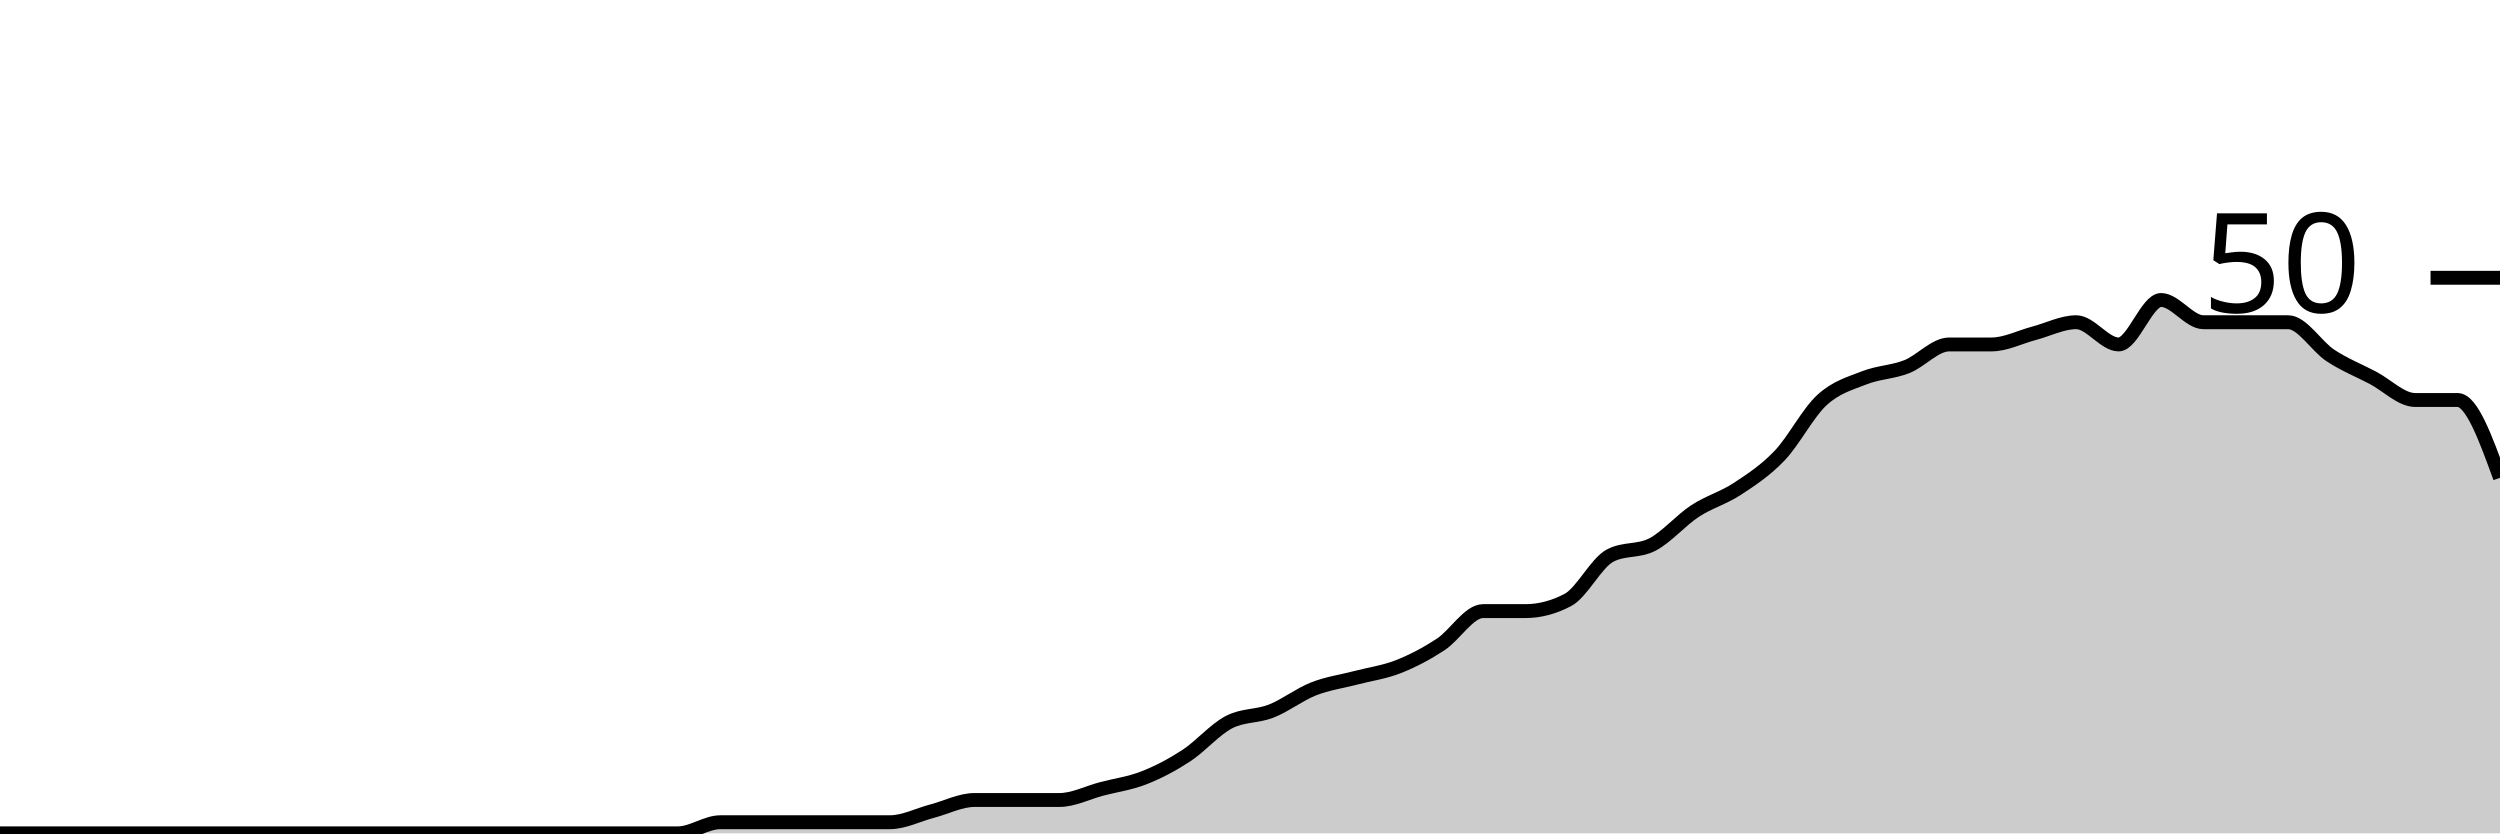
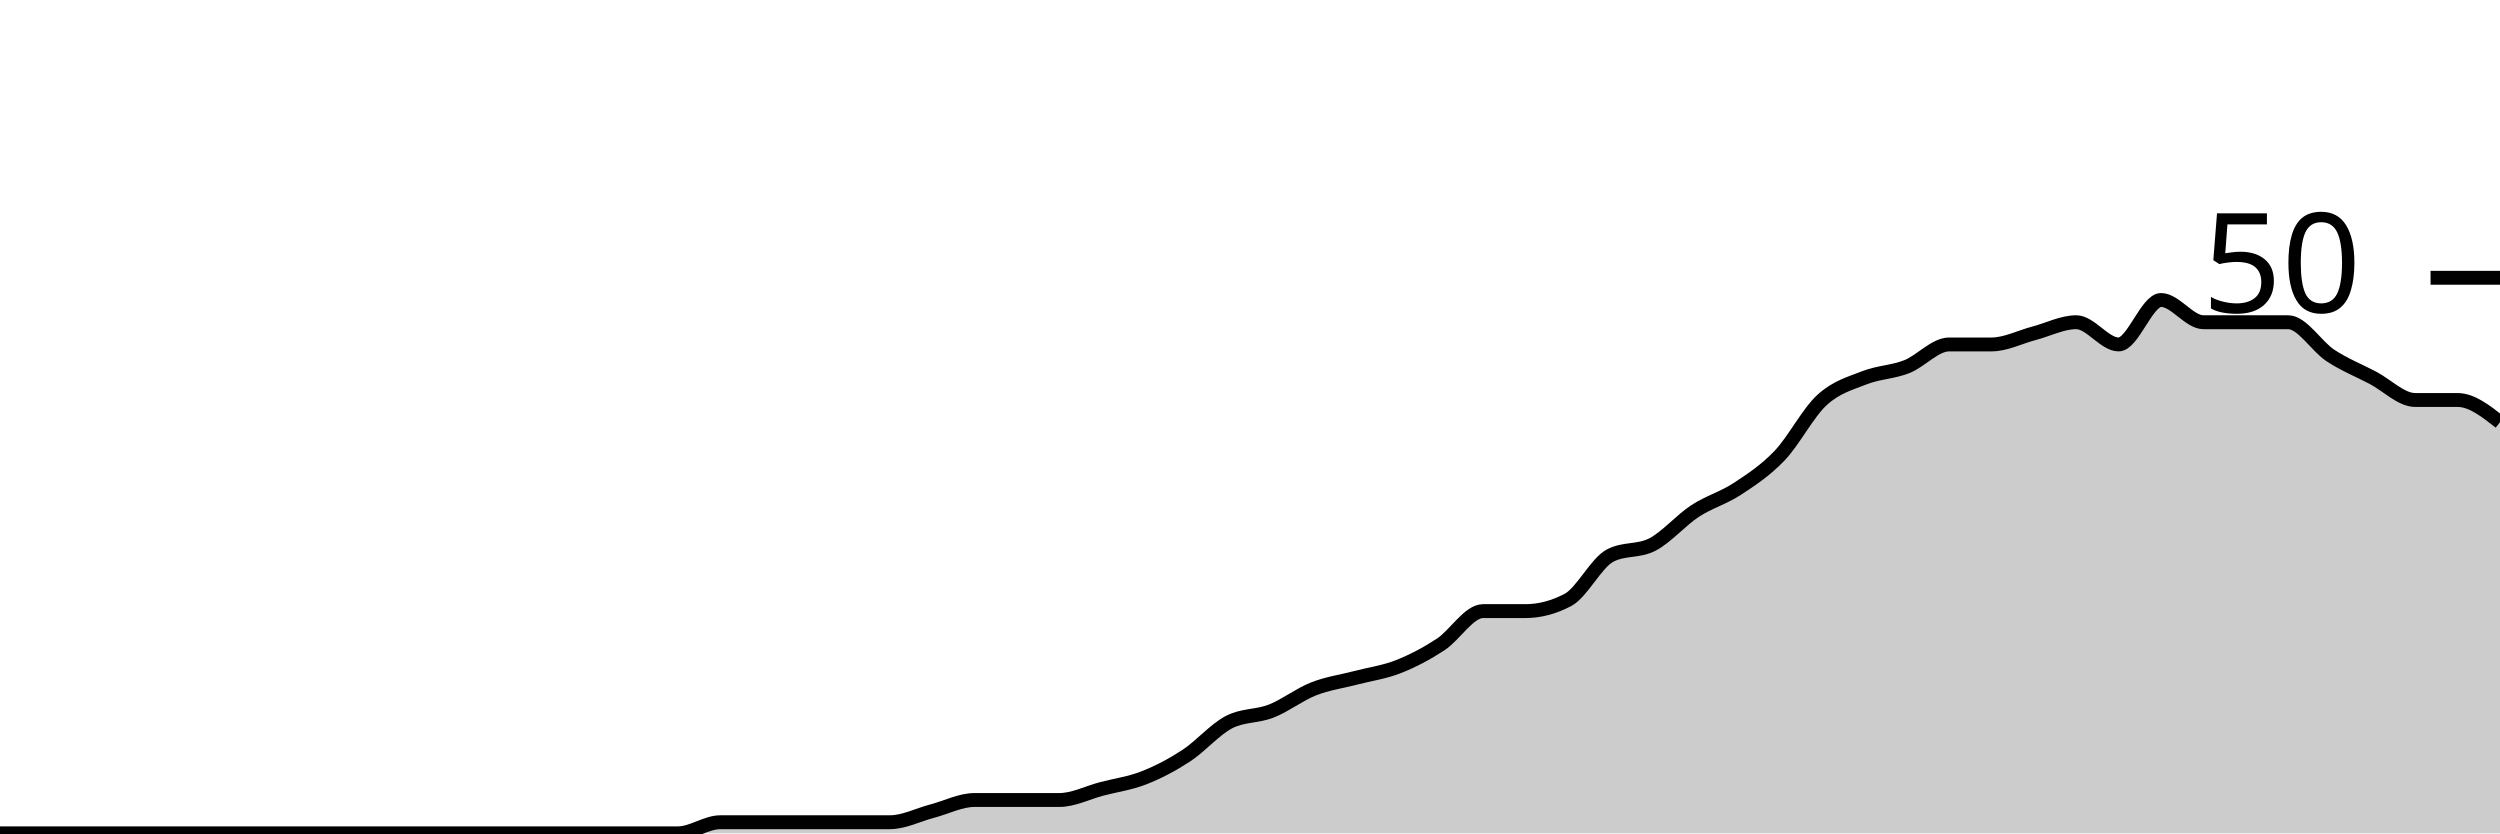
<svg xmlns="http://www.w3.org/2000/svg" viewBox="0 0 180 60">
  <g transform="translate(0,20)">
-     <path class="area" fill="rgba(0, 0, 0, 0.2)" d="M0,40C1.017,40,2.034,40,3.051,40C4.068,40,5.085,40,6.102,40C7.119,40,8.136,40,9.153,40C10.169,40,11.186,40,12.203,40C13.22,40,14.237,40,15.254,40C16.271,40,17.288,40,18.305,40C19.322,40,20.339,40,21.356,40C22.373,40,23.39,40,24.407,40C25.424,40,26.441,40,27.458,40C28.475,40,29.492,40,30.508,40C31.525,40,32.542,40,33.559,40C34.576,40,35.593,40,36.61,40C37.627,40,38.644,40,39.661,40C40.678,40,41.695,40,42.712,40C43.729,40,44.746,40,45.763,40C46.78,40,47.797,40,48.814,40C49.831,40,50.847,39.2,51.864,39.2C52.881,39.2,53.898,39.2,54.915,39.2C55.932,39.2,56.949,39.2,57.966,39.2C58.983,39.2,60,39.2,61.017,39.2C62.034,39.2,63.051,39.2,64.068,39.2C65.085,39.2,66.102,38.667,67.119,38.4C68.136,38.133,69.153,37.6,70.169,37.6C71.186,37.6,72.203,37.6,73.22,37.6C74.237,37.6,75.254,37.6,76.271,37.6C77.288,37.6,78.305,37.067,79.322,36.8C80.339,36.533,81.356,36.4,82.373,36C83.39,35.6,84.407,35.067,85.424,34.4C86.441,33.733,87.458,32.533,88.475,32C89.492,31.467,90.508,31.6,91.525,31.2C92.542,30.8,93.559,30,94.576,29.6C95.593,29.2,96.61,29.067,97.627,28.8C98.644,28.533,99.661,28.4,100.678,28C101.695,27.6,102.712,27.067,103.729,26.4C104.746,25.733,105.763,24,106.78,24C107.797,24,108.814,24,109.831,24C110.847,24,111.864,23.733,112.881,23.2C113.898,22.667,114.915,20.533,115.932,20C116.949,19.467,117.966,19.733,118.983,19.2C120,18.667,121.017,17.467,122.034,16.8C123.051,16.133,124.068,15.867,125.085,15.2C126.102,14.533,127.119,13.867,128.136,12.8C129.153,11.733,130.169,9.733,131.186,8.8C132.203,7.867,133.22,7.6,134.237,7.2C135.254,6.8,136.271,6.8,137.288,6.4C138.305,6,139.322,4.8,140.339,4.8C141.356,4.8,142.373,4.8,143.39,4.8C144.407,4.8,145.424,4.267,146.441,4C147.458,3.733,148.475,3.2,149.492,3.2C150.508,3.2,151.525,4.8,152.542,4.8C153.559,4.8,154.576,1.6,155.593,1.6C156.61,1.6,157.627,3.2,158.644,3.2C159.661,3.2,160.678,3.2,161.695,3.2C162.712,3.2,163.729,3.2,164.746,3.2C165.763,3.2,166.78,4.933,167.797,5.6C168.814,6.267,169.831,6.667,170.847,7.2C171.864,7.733,172.881,8.8,173.898,8.8C174.915,8.8,175.932,8.8,176.949,8.8C177.966,8.8,178.983,11.6,180,14.4L180,40C178.983,40,177.966,40,176.949,40C175.932,40,174.915,40,173.898,40C172.881,40,171.864,40,170.847,40C169.831,40,168.814,40,167.797,40C166.78,40,165.763,40,164.746,40C163.729,40,162.712,40,161.695,40C160.678,40,159.661,40,158.644,40C157.627,40,156.61,40,155.593,40C154.576,40,153.559,40,152.542,40C151.525,40,150.508,40,149.492,40C148.475,40,147.458,40,146.441,40C145.424,40,144.407,40,143.39,40C142.373,40,141.356,40,140.339,40C139.322,40,138.305,40,137.288,40C136.271,40,135.254,40,134.237,40C133.22,40,132.203,40,131.186,40C130.169,40,129.153,40,128.136,40C127.119,40,126.102,40,125.085,40C124.068,40,123.051,40,122.034,40C121.017,40,120,40,118.983,40C117.966,40,116.949,40,115.932,40C114.915,40,113.898,40,112.881,40C111.864,40,110.847,40,109.831,40C108.814,40,107.797,40,106.78,40C105.763,40,104.746,40,103.729,40C102.712,40,101.695,40,100.678,40C99.661,40,98.644,40,97.627,40C96.61,40,95.593,40,94.576,40C93.559,40,92.542,40,91.525,40C90.508,40,89.492,40,88.475,40C87.458,40,86.441,40,85.424,40C84.407,40,83.39,40,82.373,40C81.356,40,80.339,40,79.322,40C78.305,40,77.288,40,76.271,40C75.254,40,74.237,40,73.22,40C72.203,40,71.186,40,70.169,40C69.153,40,68.136,40,67.119,40C66.102,40,65.085,40,64.068,40C63.051,40,62.034,40,61.017,40C60,40,58.983,40,57.966,40C56.949,40,55.932,40,54.915,40C53.898,40,52.881,40,51.864,40C50.847,40,49.831,40,48.814,40C47.797,40,46.78,40,45.763,40C44.746,40,43.729,40,42.712,40C41.695,40,40.678,40,39.661,40C38.644,40,37.627,40,36.61,40C35.593,40,34.576,40,33.559,40C32.542,40,31.525,40,30.508,40C29.492,40,28.475,40,27.458,40C26.441,40,25.424,40,24.407,40C23.39,40,22.373,40,21.356,40C20.339,40,19.322,40,18.305,40C17.288,40,16.271,40,15.254,40C14.237,40,13.22,40,12.203,40C11.186,40,10.169,40,9.153,40C8.136,40,7.119,40,6.102,40C5.085,40,4.068,40,3.051,40C2.034,40,1.017,40,0,40Z" />
-     <path class="line" stroke="black" fill="none" d="M0,40C1.017,40,2.034,40,3.051,40C4.068,40,5.085,40,6.102,40C7.119,40,8.136,40,9.153,40C10.169,40,11.186,40,12.203,40C13.22,40,14.237,40,15.254,40C16.271,40,17.288,40,18.305,40C19.322,40,20.339,40,21.356,40C22.373,40,23.39,40,24.407,40C25.424,40,26.441,40,27.458,40C28.475,40,29.492,40,30.508,40C31.525,40,32.542,40,33.559,40C34.576,40,35.593,40,36.61,40C37.627,40,38.644,40,39.661,40C40.678,40,41.695,40,42.712,40C43.729,40,44.746,40,45.763,40C46.78,40,47.797,40,48.814,40C49.831,40,50.847,39.2,51.864,39.2C52.881,39.2,53.898,39.2,54.915,39.2C55.932,39.2,56.949,39.2,57.966,39.2C58.983,39.2,60,39.2,61.017,39.2C62.034,39.2,63.051,39.2,64.068,39.2C65.085,39.2,66.102,38.667,67.119,38.4C68.136,38.133,69.153,37.6,70.169,37.6C71.186,37.6,72.203,37.6,73.22,37.6C74.237,37.6,75.254,37.6,76.271,37.6C77.288,37.6,78.305,37.067,79.322,36.8C80.339,36.533,81.356,36.4,82.373,36C83.39,35.6,84.407,35.067,85.424,34.4C86.441,33.733,87.458,32.533,88.475,32C89.492,31.467,90.508,31.6,91.525,31.2C92.542,30.8,93.559,30,94.576,29.6C95.593,29.2,96.61,29.067,97.627,28.8C98.644,28.533,99.661,28.4,100.678,28C101.695,27.6,102.712,27.067,103.729,26.4C104.746,25.733,105.763,24,106.78,24C107.797,24,108.814,24,109.831,24C110.847,24,111.864,23.733,112.881,23.2C113.898,22.667,114.915,20.533,115.932,20C116.949,19.467,117.966,19.733,118.983,19.2C120,18.667,121.017,17.467,122.034,16.8C123.051,16.133,124.068,15.867,125.085,15.2C126.102,14.533,127.119,13.867,128.136,12.8C129.153,11.733,130.169,9.733,131.186,8.8C132.203,7.867,133.22,7.6,134.237,7.2C135.254,6.8,136.271,6.8,137.288,6.4C138.305,6,139.322,4.8,140.339,4.8C141.356,4.8,142.373,4.8,143.39,4.8C144.407,4.8,145.424,4.267,146.441,4C147.458,3.733,148.475,3.2,149.492,3.2C150.508,3.2,151.525,4.8,152.542,4.8C153.559,4.8,154.576,1.6,155.593,1.6C156.61,1.6,157.627,3.2,158.644,3.2C159.661,3.2,160.678,3.2,161.695,3.2C162.712,3.2,163.729,3.2,164.746,3.2C165.763,3.2,166.78,4.933,167.797,5.6C168.814,6.267,169.831,6.667,170.847,7.2C171.864,7.733,172.881,8.8,173.898,8.8C174.915,8.8,175.932,8.8,176.949,8.8C177.966,8.8,178.983,11.6,180,14.4" />
+     <path class="area" fill="rgba(0, 0, 0, 0.2)" d="M0,40C1.017,40,2.034,40,3.051,40C4.068,40,5.085,40,6.102,40C7.119,40,8.136,40,9.153,40C10.169,40,11.186,40,12.203,40C13.22,40,14.237,40,15.254,40C16.271,40,17.288,40,18.305,40C19.322,40,20.339,40,21.356,40C22.373,40,23.39,40,24.407,40C25.424,40,26.441,40,27.458,40C28.475,40,29.492,40,30.508,40C31.525,40,32.542,40,33.559,40C34.576,40,35.593,40,36.61,40C37.627,40,38.644,40,39.661,40C40.678,40,41.695,40,42.712,40C43.729,40,44.746,40,45.763,40C46.78,40,47.797,40,48.814,40C49.831,40,50.847,39.2,51.864,39.2C52.881,39.2,53.898,39.2,54.915,39.2C55.932,39.2,56.949,39.2,57.966,39.2C58.983,39.2,60,39.2,61.017,39.2C62.034,39.2,63.051,39.2,64.068,39.2C65.085,39.2,66.102,38.667,67.119,38.4C68.136,38.133,69.153,37.6,70.169,37.6C71.186,37.6,72.203,37.6,73.22,37.6C74.237,37.6,75.254,37.6,76.271,37.6C77.288,37.6,78.305,37.067,79.322,36.8C80.339,36.533,81.356,36.4,82.373,36C83.39,35.6,84.407,35.067,85.424,34.4C86.441,33.733,87.458,32.533,88.475,32C89.492,31.467,90.508,31.6,91.525,31.2C92.542,30.8,93.559,30,94.576,29.6C95.593,29.2,96.61,29.067,97.627,28.8C98.644,28.533,99.661,28.4,100.678,28C101.695,27.6,102.712,27.067,103.729,26.4C104.746,25.733,105.763,24,106.78,24C107.797,24,108.814,24,109.831,24C110.847,24,111.864,23.733,112.881,23.2C113.898,22.667,114.915,20.533,115.932,20C116.949,19.467,117.966,19.733,118.983,19.2C120,18.667,121.017,17.467,122.034,16.8C123.051,16.133,124.068,15.867,125.085,15.2C126.102,14.533,127.119,13.867,128.136,12.8C129.153,11.733,130.169,9.733,131.186,8.8C132.203,7.867,133.22,7.6,134.237,7.2C135.254,6.8,136.271,6.8,137.288,6.4C138.305,6,139.322,4.8,140.339,4.8C141.356,4.8,142.373,4.8,143.39,4.8C144.407,4.8,145.424,4.267,146.441,4C147.458,3.733,148.475,3.2,149.492,3.2C150.508,3.2,151.525,4.8,152.542,4.8C153.559,4.8,154.576,1.6,155.593,1.6C156.61,1.6,157.627,3.2,158.644,3.2C159.661,3.2,160.678,3.2,161.695,3.2C162.712,3.2,163.729,3.2,164.746,3.2C165.763,3.2,166.78,4.933,167.797,5.6C168.814,6.267,169.831,6.667,170.847,7.2C171.864,7.733,172.881,8.8,173.898,8.8C174.915,8.8,175.932,8.8,176.949,8.8C177.966,8.8,178.983,9.6,180,10.4L180,40C178.983,40,177.966,40,176.949,40C175.932,40,174.915,40,173.898,40C172.881,40,171.864,40,170.847,40C169.831,40,168.814,40,167.797,40C166.78,40,165.763,40,164.746,40C163.729,40,162.712,40,161.695,40C160.678,40,159.661,40,158.644,40C157.627,40,156.61,40,155.593,40C154.576,40,153.559,40,152.542,40C151.525,40,150.508,40,149.492,40C148.475,40,147.458,40,146.441,40C145.424,40,144.407,40,143.39,40C142.373,40,141.356,40,140.339,40C139.322,40,138.305,40,137.288,40C136.271,40,135.254,40,134.237,40C133.22,40,132.203,40,131.186,40C130.169,40,129.153,40,128.136,40C127.119,40,126.102,40,125.085,40C124.068,40,123.051,40,122.034,40C121.017,40,120,40,118.983,40C117.966,40,116.949,40,115.932,40C114.915,40,113.898,40,112.881,40C111.864,40,110.847,40,109.831,40C108.814,40,107.797,40,106.78,40C105.763,40,104.746,40,103.729,40C102.712,40,101.695,40,100.678,40C99.661,40,98.644,40,97.627,40C96.61,40,95.593,40,94.576,40C93.559,40,92.542,40,91.525,40C90.508,40,89.492,40,88.475,40C87.458,40,86.441,40,85.424,40C84.407,40,83.39,40,82.373,40C81.356,40,80.339,40,79.322,40C78.305,40,77.288,40,76.271,40C75.254,40,74.237,40,73.22,40C72.203,40,71.186,40,70.169,40C69.153,40,68.136,40,67.119,40C66.102,40,65.085,40,64.068,40C63.051,40,62.034,40,61.017,40C60,40,58.983,40,57.966,40C56.949,40,55.932,40,54.915,40C53.898,40,52.881,40,51.864,40C50.847,40,49.831,40,48.814,40C47.797,40,46.78,40,45.763,40C44.746,40,43.729,40,42.712,40C41.695,40,40.678,40,39.661,40C38.644,40,37.627,40,36.61,40C35.593,40,34.576,40,33.559,40C32.542,40,31.525,40,30.508,40C29.492,40,28.475,40,27.458,40C26.441,40,25.424,40,24.407,40C23.39,40,22.373,40,21.356,40C20.339,40,19.322,40,18.305,40C17.288,40,16.271,40,15.254,40C14.237,40,13.22,40,12.203,40C11.186,40,10.169,40,9.153,40C8.136,40,7.119,40,6.102,40C5.085,40,4.068,40,3.051,40C2.034,40,1.017,40,0,40Z" />
+     <path class="line" stroke="black" fill="none" d="M0,40C1.017,40,2.034,40,3.051,40C4.068,40,5.085,40,6.102,40C7.119,40,8.136,40,9.153,40C10.169,40,11.186,40,12.203,40C13.22,40,14.237,40,15.254,40C16.271,40,17.288,40,18.305,40C19.322,40,20.339,40,21.356,40C22.373,40,23.39,40,24.407,40C25.424,40,26.441,40,27.458,40C28.475,40,29.492,40,30.508,40C31.525,40,32.542,40,33.559,40C34.576,40,35.593,40,36.61,40C37.627,40,38.644,40,39.661,40C40.678,40,41.695,40,42.712,40C43.729,40,44.746,40,45.763,40C46.78,40,47.797,40,48.814,40C49.831,40,50.847,39.2,51.864,39.2C52.881,39.2,53.898,39.2,54.915,39.2C55.932,39.2,56.949,39.2,57.966,39.2C58.983,39.2,60,39.2,61.017,39.2C62.034,39.2,63.051,39.2,64.068,39.2C65.085,39.2,66.102,38.667,67.119,38.4C68.136,38.133,69.153,37.6,70.169,37.6C71.186,37.6,72.203,37.6,73.22,37.6C74.237,37.6,75.254,37.6,76.271,37.6C77.288,37.6,78.305,37.067,79.322,36.8C80.339,36.533,81.356,36.4,82.373,36C83.39,35.6,84.407,35.067,85.424,34.4C86.441,33.733,87.458,32.533,88.475,32C89.492,31.467,90.508,31.6,91.525,31.2C92.542,30.8,93.559,30,94.576,29.6C95.593,29.2,96.61,29.067,97.627,28.8C98.644,28.533,99.661,28.4,100.678,28C101.695,27.6,102.712,27.067,103.729,26.4C104.746,25.733,105.763,24,106.78,24C107.797,24,108.814,24,109.831,24C110.847,24,111.864,23.733,112.881,23.2C113.898,22.667,114.915,20.533,115.932,20C116.949,19.467,117.966,19.733,118.983,19.2C120,18.667,121.017,17.467,122.034,16.8C123.051,16.133,124.068,15.867,125.085,15.2C126.102,14.533,127.119,13.867,128.136,12.8C129.153,11.733,130.169,9.733,131.186,8.8C132.203,7.867,133.22,7.6,134.237,7.2C135.254,6.8,136.271,6.8,137.288,6.4C138.305,6,139.322,4.8,140.339,4.8C141.356,4.8,142.373,4.8,143.39,4.8C144.407,4.8,145.424,4.267,146.441,4C147.458,3.733,148.475,3.2,149.492,3.2C150.508,3.2,151.525,4.8,152.542,4.8C153.559,4.8,154.576,1.6,155.593,1.6C156.61,1.6,157.627,3.2,158.644,3.2C159.661,3.2,160.678,3.2,161.695,3.2C162.712,3.2,163.729,3.2,164.746,3.2C165.763,3.2,166.78,4.933,167.797,5.6C168.814,6.267,169.831,6.667,170.847,7.2C171.864,7.733,172.881,8.8,173.898,8.8C174.915,8.8,175.932,8.8,176.949,8.8C177.966,8.8,178.983,9.6,180,10.4" />
    <path class="axis-ceiling" stroke-width="1" stroke="black" fill="none" d="M175,0L180,0" />
    <text class="axis-ceiling-label" font-family="sans-serif" text-anchor="end" font-size="10px" x="170" y="2.5">50</text>
  </g>
</svg>
